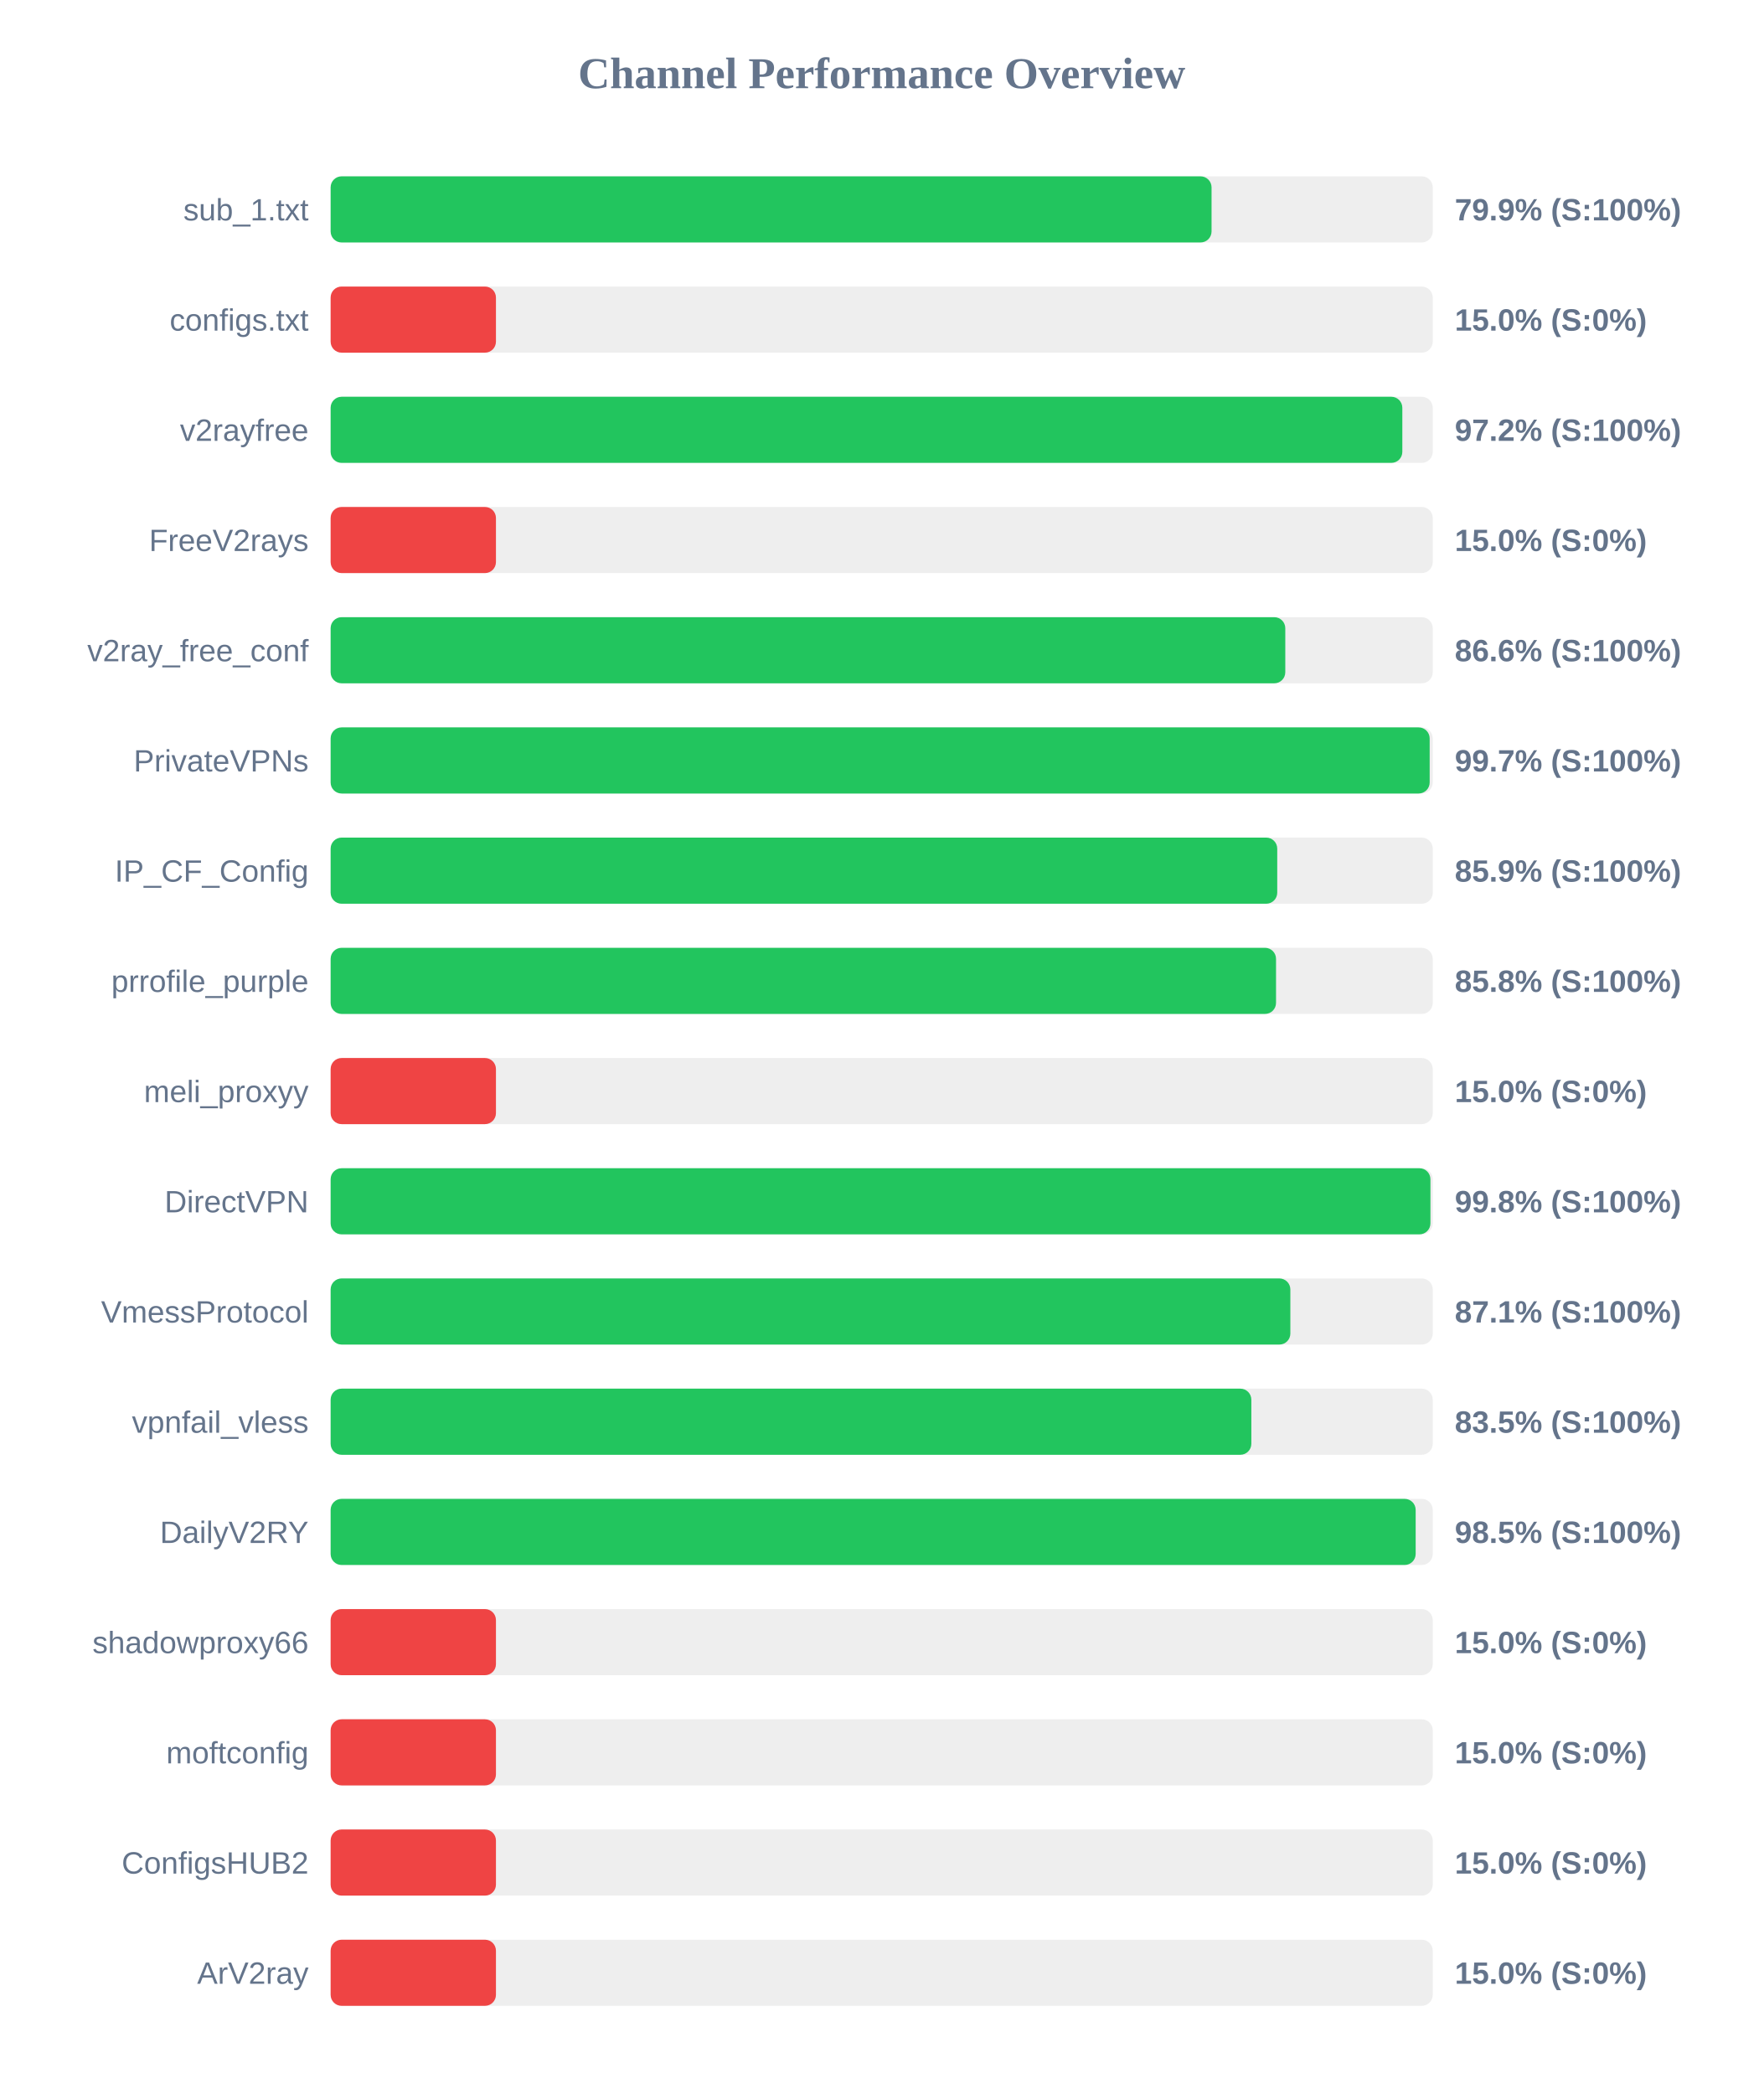
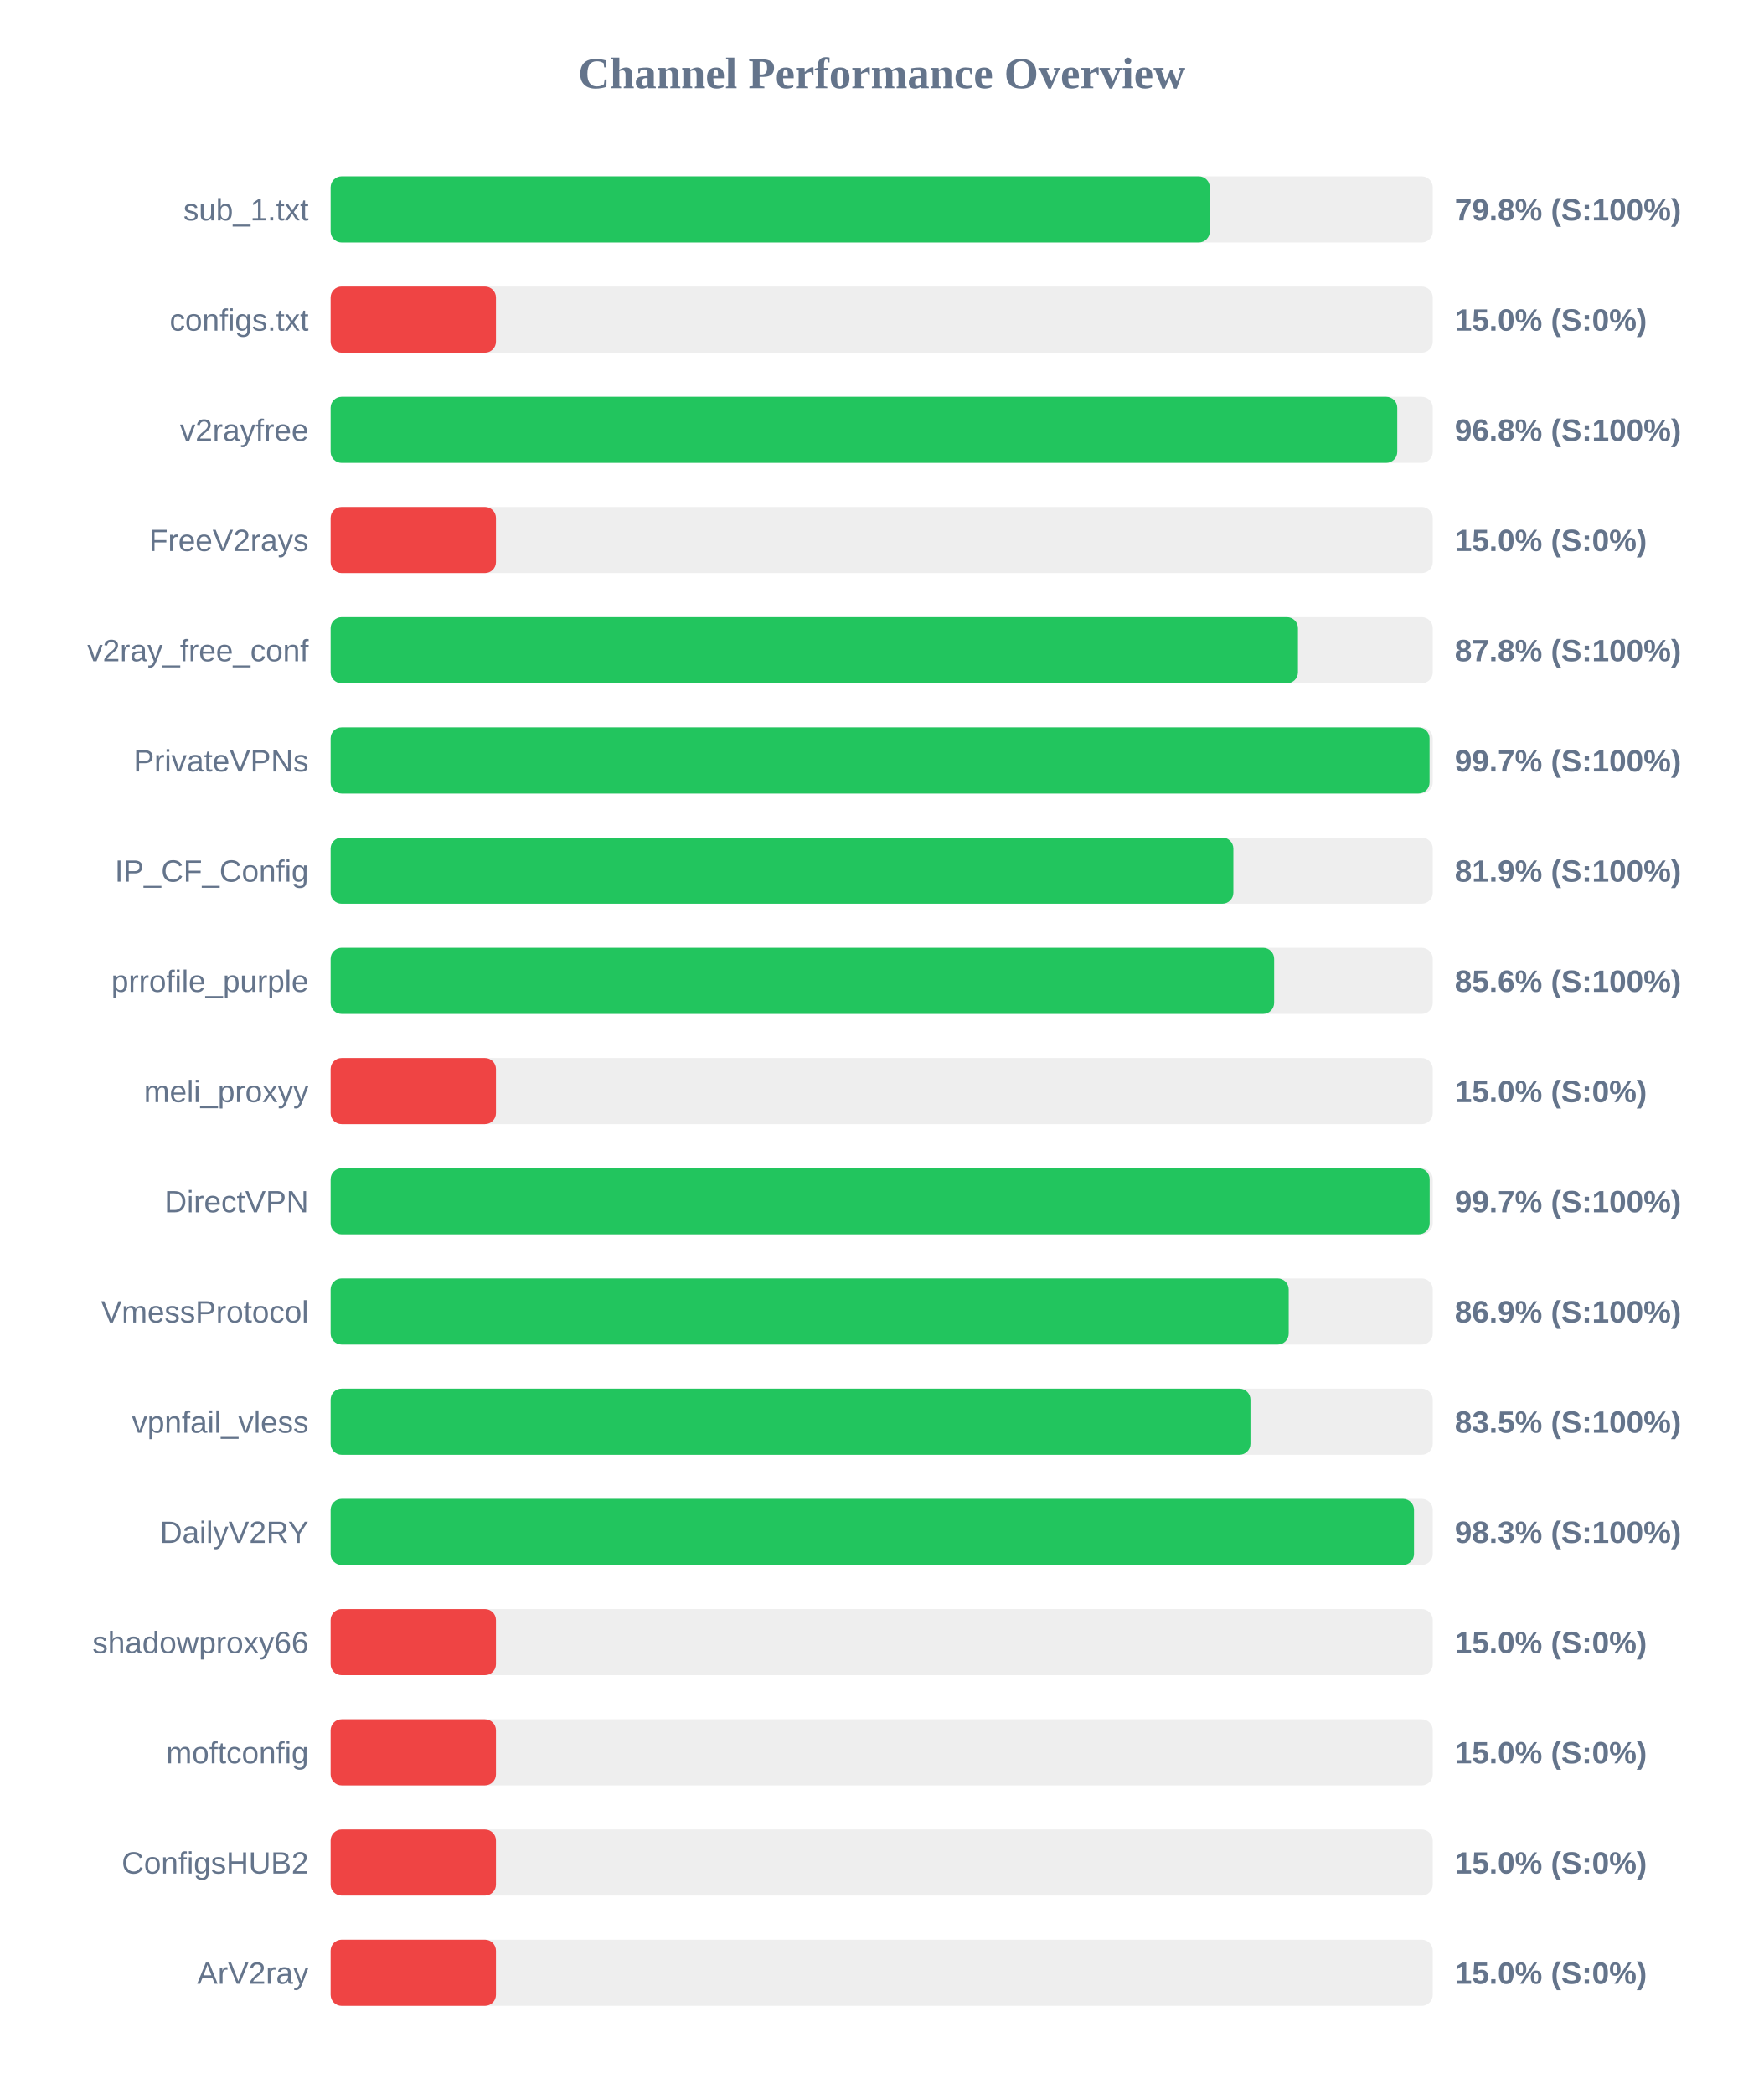
<svg xmlns="http://www.w3.org/2000/svg" width="800" height="950" version="1.1">
  <style>
        .row { font: 14px Arial; fill: #64748b; }
        .score { font: bold 14px Arial; fill: #64748b; }
    </style>
  <text x="400" y="40" text-anchor="middle" font-size="20px" font-weight="bold" fill="#64748b">Channel Performance Overview</text>
  <rect x="150" y="80" width="500" height="30" fill="#eee" rx="5" />
-   <rect x="150" y="80" width="399.65" height="30" fill="#22c55e" rx="5" />
+   <rect x="150" y="80" width="398.85" height="30" fill="#22c55e" rx="5" />
  <text x="140" y="100" text-anchor="end" class="row">sub_1.txt</text>
-   <text x="660" y="100" text-anchor="start" class="score">79.9% (S:100%)</text>
+   <text x="660" y="100" text-anchor="start" class="score">79.8% (S:100%)</text>
  <rect x="150" y="130" width="500" height="30" fill="#eee" rx="5" />
  <rect x="150" y="130" width="75.0" height="30" fill="#ef4444" rx="5" />
  <text x="140" y="150" text-anchor="end" class="row">configs.txt</text>
  <text x="660" y="150" text-anchor="start" class="score">15.0% (S:0%)</text>
  <rect x="150" y="180" width="500" height="30" fill="#eee" rx="5" />
-   <rect x="150" y="180" width="486.2" height="30" fill="#22c55e" rx="5" />
+   <rect x="150" y="180" width="483.9" height="30" fill="#22c55e" rx="5" />
  <text x="140" y="200" text-anchor="end" class="row">v2rayfree</text>
-   <text x="660" y="200" text-anchor="start" class="score">97.2% (S:100%)</text>
+   <text x="660" y="200" text-anchor="start" class="score">96.8% (S:100%)</text>
  <rect x="150" y="230" width="500" height="30" fill="#eee" rx="5" />
  <rect x="150" y="230" width="75.0" height="30" fill="#ef4444" rx="5" />
  <text x="140" y="250" text-anchor="end" class="row">FreeV2rays</text>
  <text x="660" y="250" text-anchor="start" class="score">15.0% (S:0%)</text>
  <rect x="150" y="280" width="500" height="30" fill="#eee" rx="5" />
-   <rect x="150" y="280" width="433.1" height="30" fill="#22c55e" rx="5" />
+   <rect x="150" y="280" width="438.85" height="30" fill="#22c55e" rx="5" />
  <text x="140" y="300" text-anchor="end" class="row">v2ray_free_conf</text>
-   <text x="660" y="300" text-anchor="start" class="score">86.6% (S:100%)</text>
+   <text x="660" y="300" text-anchor="start" class="score">87.8% (S:100%)</text>
  <rect x="150" y="330" width="500" height="30" fill="#eee" rx="5" />
-   <rect x="150" y="330" width="498.6" height="30" fill="#22c55e" rx="5" />
+   <rect x="150" y="330" width="498.55" height="30" fill="#22c55e" rx="5" />
  <text x="140" y="350" text-anchor="end" class="row">PrivateVPNs</text>
  <text x="660" y="350" text-anchor="start" class="score">99.7% (S:100%)</text>
  <rect x="150" y="380" width="500" height="30" fill="#eee" rx="5" />
-   <rect x="150" y="380" width="429.45" height="30" fill="#22c55e" rx="5" />
+   <rect x="150" y="380" width="409.55" height="30" fill="#22c55e" rx="5" />
  <text x="140" y="400" text-anchor="end" class="row">IP_CF_Config</text>
-   <text x="660" y="400" text-anchor="start" class="score">85.9% (S:100%)</text>
+   <text x="660" y="400" text-anchor="start" class="score">81.9% (S:100%)</text>
  <rect x="150" y="430" width="500" height="30" fill="#eee" rx="5" />
-   <rect x="150" y="430" width="428.9" height="30" fill="#22c55e" rx="5" />
+   <rect x="150" y="430" width="428.05" height="30" fill="#22c55e" rx="5" />
  <text x="140" y="450" text-anchor="end" class="row">prrofile_purple</text>
-   <text x="660" y="450" text-anchor="start" class="score">85.8% (S:100%)</text>
+   <text x="660" y="450" text-anchor="start" class="score">85.6% (S:100%)</text>
  <rect x="150" y="480" width="500" height="30" fill="#eee" rx="5" />
  <rect x="150" y="480" width="75.0" height="30" fill="#ef4444" rx="5" />
  <text x="140" y="500" text-anchor="end" class="row">meli_proxyy</text>
  <text x="660" y="500" text-anchor="start" class="score">15.0% (S:0%)</text>
  <rect x="150" y="530" width="500" height="30" fill="#eee" rx="5" />
-   <rect x="150" y="530" width="498.95" height="30" fill="#22c55e" rx="5" />
+   <rect x="150" y="530" width="498.6" height="30" fill="#22c55e" rx="5" />
  <text x="140" y="550" text-anchor="end" class="row">DirectVPN</text>
-   <text x="660" y="550" text-anchor="start" class="score">99.8% (S:100%)</text>
+   <text x="660" y="550" text-anchor="start" class="score">99.7% (S:100%)</text>
  <rect x="150" y="580" width="500" height="30" fill="#eee" rx="5" />
-   <rect x="150" y="580" width="435.4" height="30" fill="#22c55e" rx="5" />
+   <rect x="150" y="580" width="434.65" height="30" fill="#22c55e" rx="5" />
  <text x="140" y="600" text-anchor="end" class="row">VmessProtocol</text>
-   <text x="660" y="600" text-anchor="start" class="score">87.1% (S:100%)</text>
+   <text x="660" y="600" text-anchor="start" class="score">86.9% (S:100%)</text>
  <rect x="150" y="630" width="500" height="30" fill="#eee" rx="5" />
-   <rect x="150" y="630" width="417.7" height="30" fill="#22c55e" rx="5" />
+   <rect x="150" y="630" width="417.3" height="30" fill="#22c55e" rx="5" />
  <text x="140" y="650" text-anchor="end" class="row">vpnfail_vless</text>
  <text x="660" y="650" text-anchor="start" class="score">83.5% (S:100%)</text>
  <rect x="150" y="680" width="500" height="30" fill="#eee" rx="5" />
-   <rect x="150" y="680" width="492.25" height="30" fill="#22c55e" rx="5" />
+   <rect x="150" y="680" width="491.5" height="30" fill="#22c55e" rx="5" />
  <text x="140" y="700" text-anchor="end" class="row">DailyV2RY</text>
-   <text x="660" y="700" text-anchor="start" class="score">98.5% (S:100%)</text>
+   <text x="660" y="700" text-anchor="start" class="score">98.3% (S:100%)</text>
  <rect x="150" y="730" width="500" height="30" fill="#eee" rx="5" />
  <rect x="150" y="730" width="75.0" height="30" fill="#ef4444" rx="5" />
  <text x="140" y="750" text-anchor="end" class="row">shadowproxy66</text>
  <text x="660" y="750" text-anchor="start" class="score">15.0% (S:0%)</text>
  <rect x="150" y="780" width="500" height="30" fill="#eee" rx="5" />
  <rect x="150" y="780" width="75.0" height="30" fill="#ef4444" rx="5" />
  <text x="140" y="800" text-anchor="end" class="row">moftconfig</text>
  <text x="660" y="800" text-anchor="start" class="score">15.0% (S:0%)</text>
  <rect x="150" y="830" width="500" height="30" fill="#eee" rx="5" />
  <rect x="150" y="830" width="75.0" height="30" fill="#ef4444" rx="5" />
  <text x="140" y="850" text-anchor="end" class="row">ConfigsHUB2</text>
  <text x="660" y="850" text-anchor="start" class="score">15.0% (S:0%)</text>
  <rect x="150" y="880" width="500" height="30" fill="#eee" rx="5" />
  <rect x="150" y="880" width="75.0" height="30" fill="#ef4444" rx="5" />
  <text x="140" y="900" text-anchor="end" class="row">ArV2ray</text>
  <text x="660" y="900" text-anchor="start" class="score">15.0% (S:0%)</text>
</svg>
